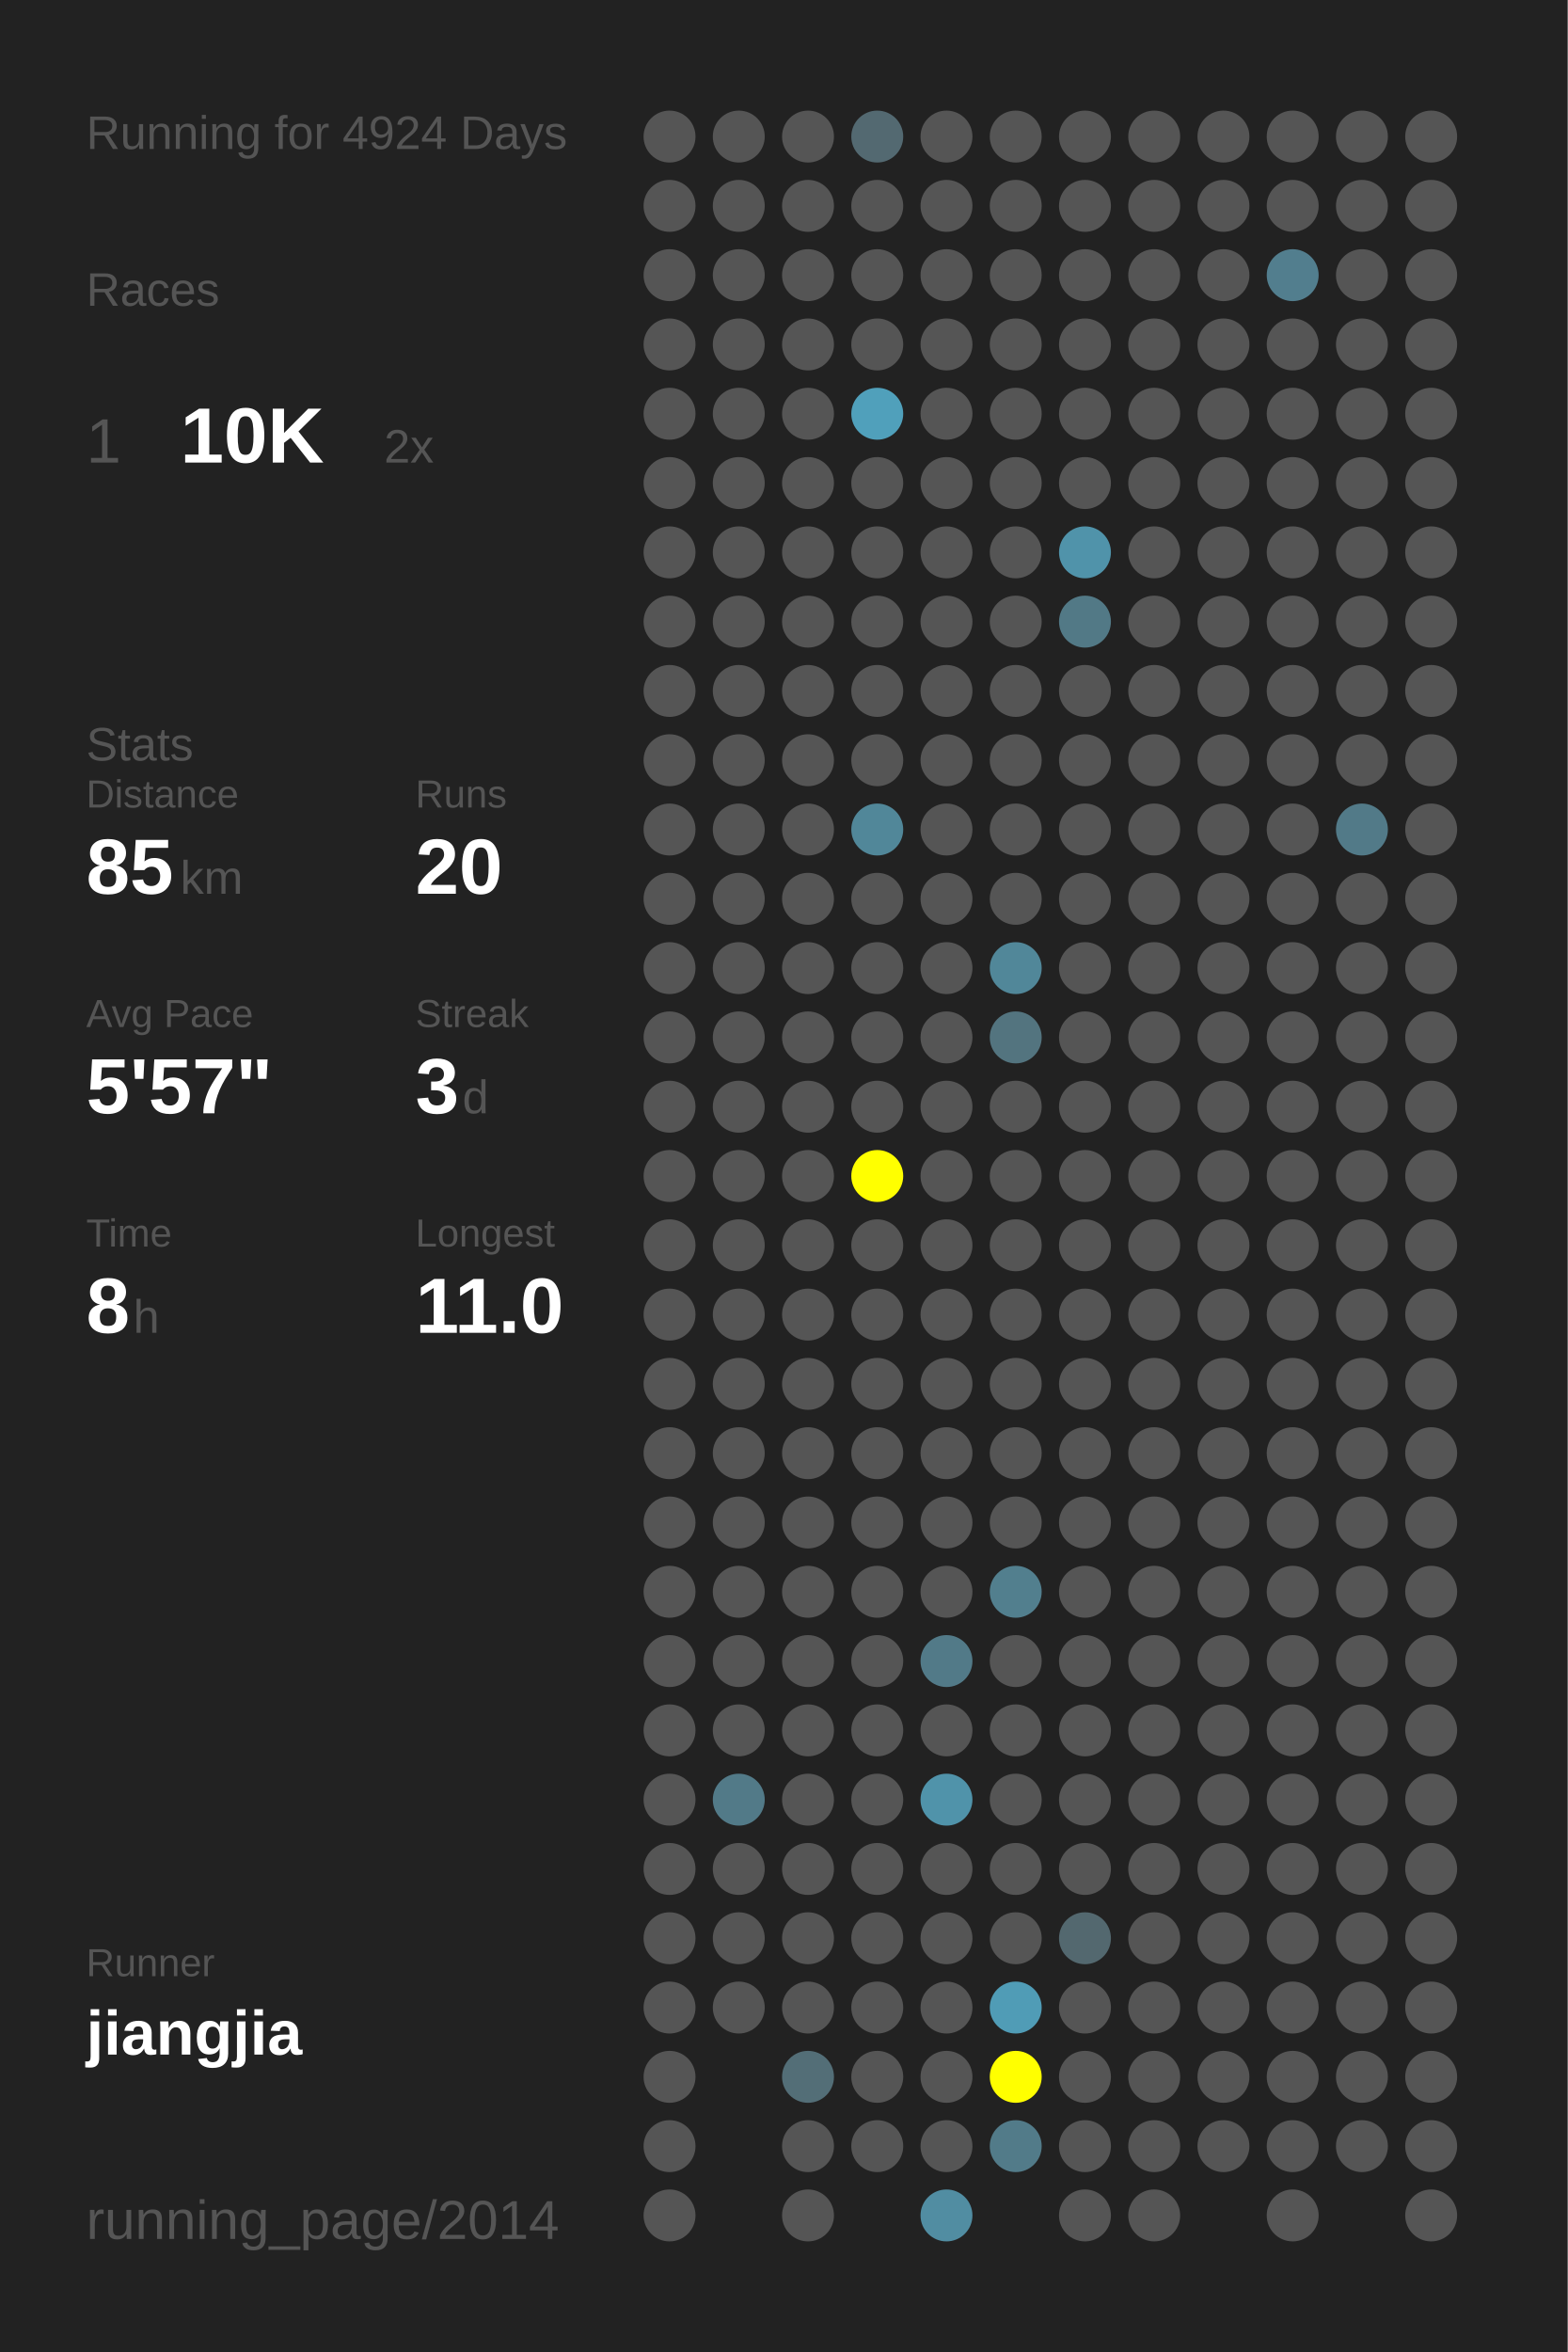
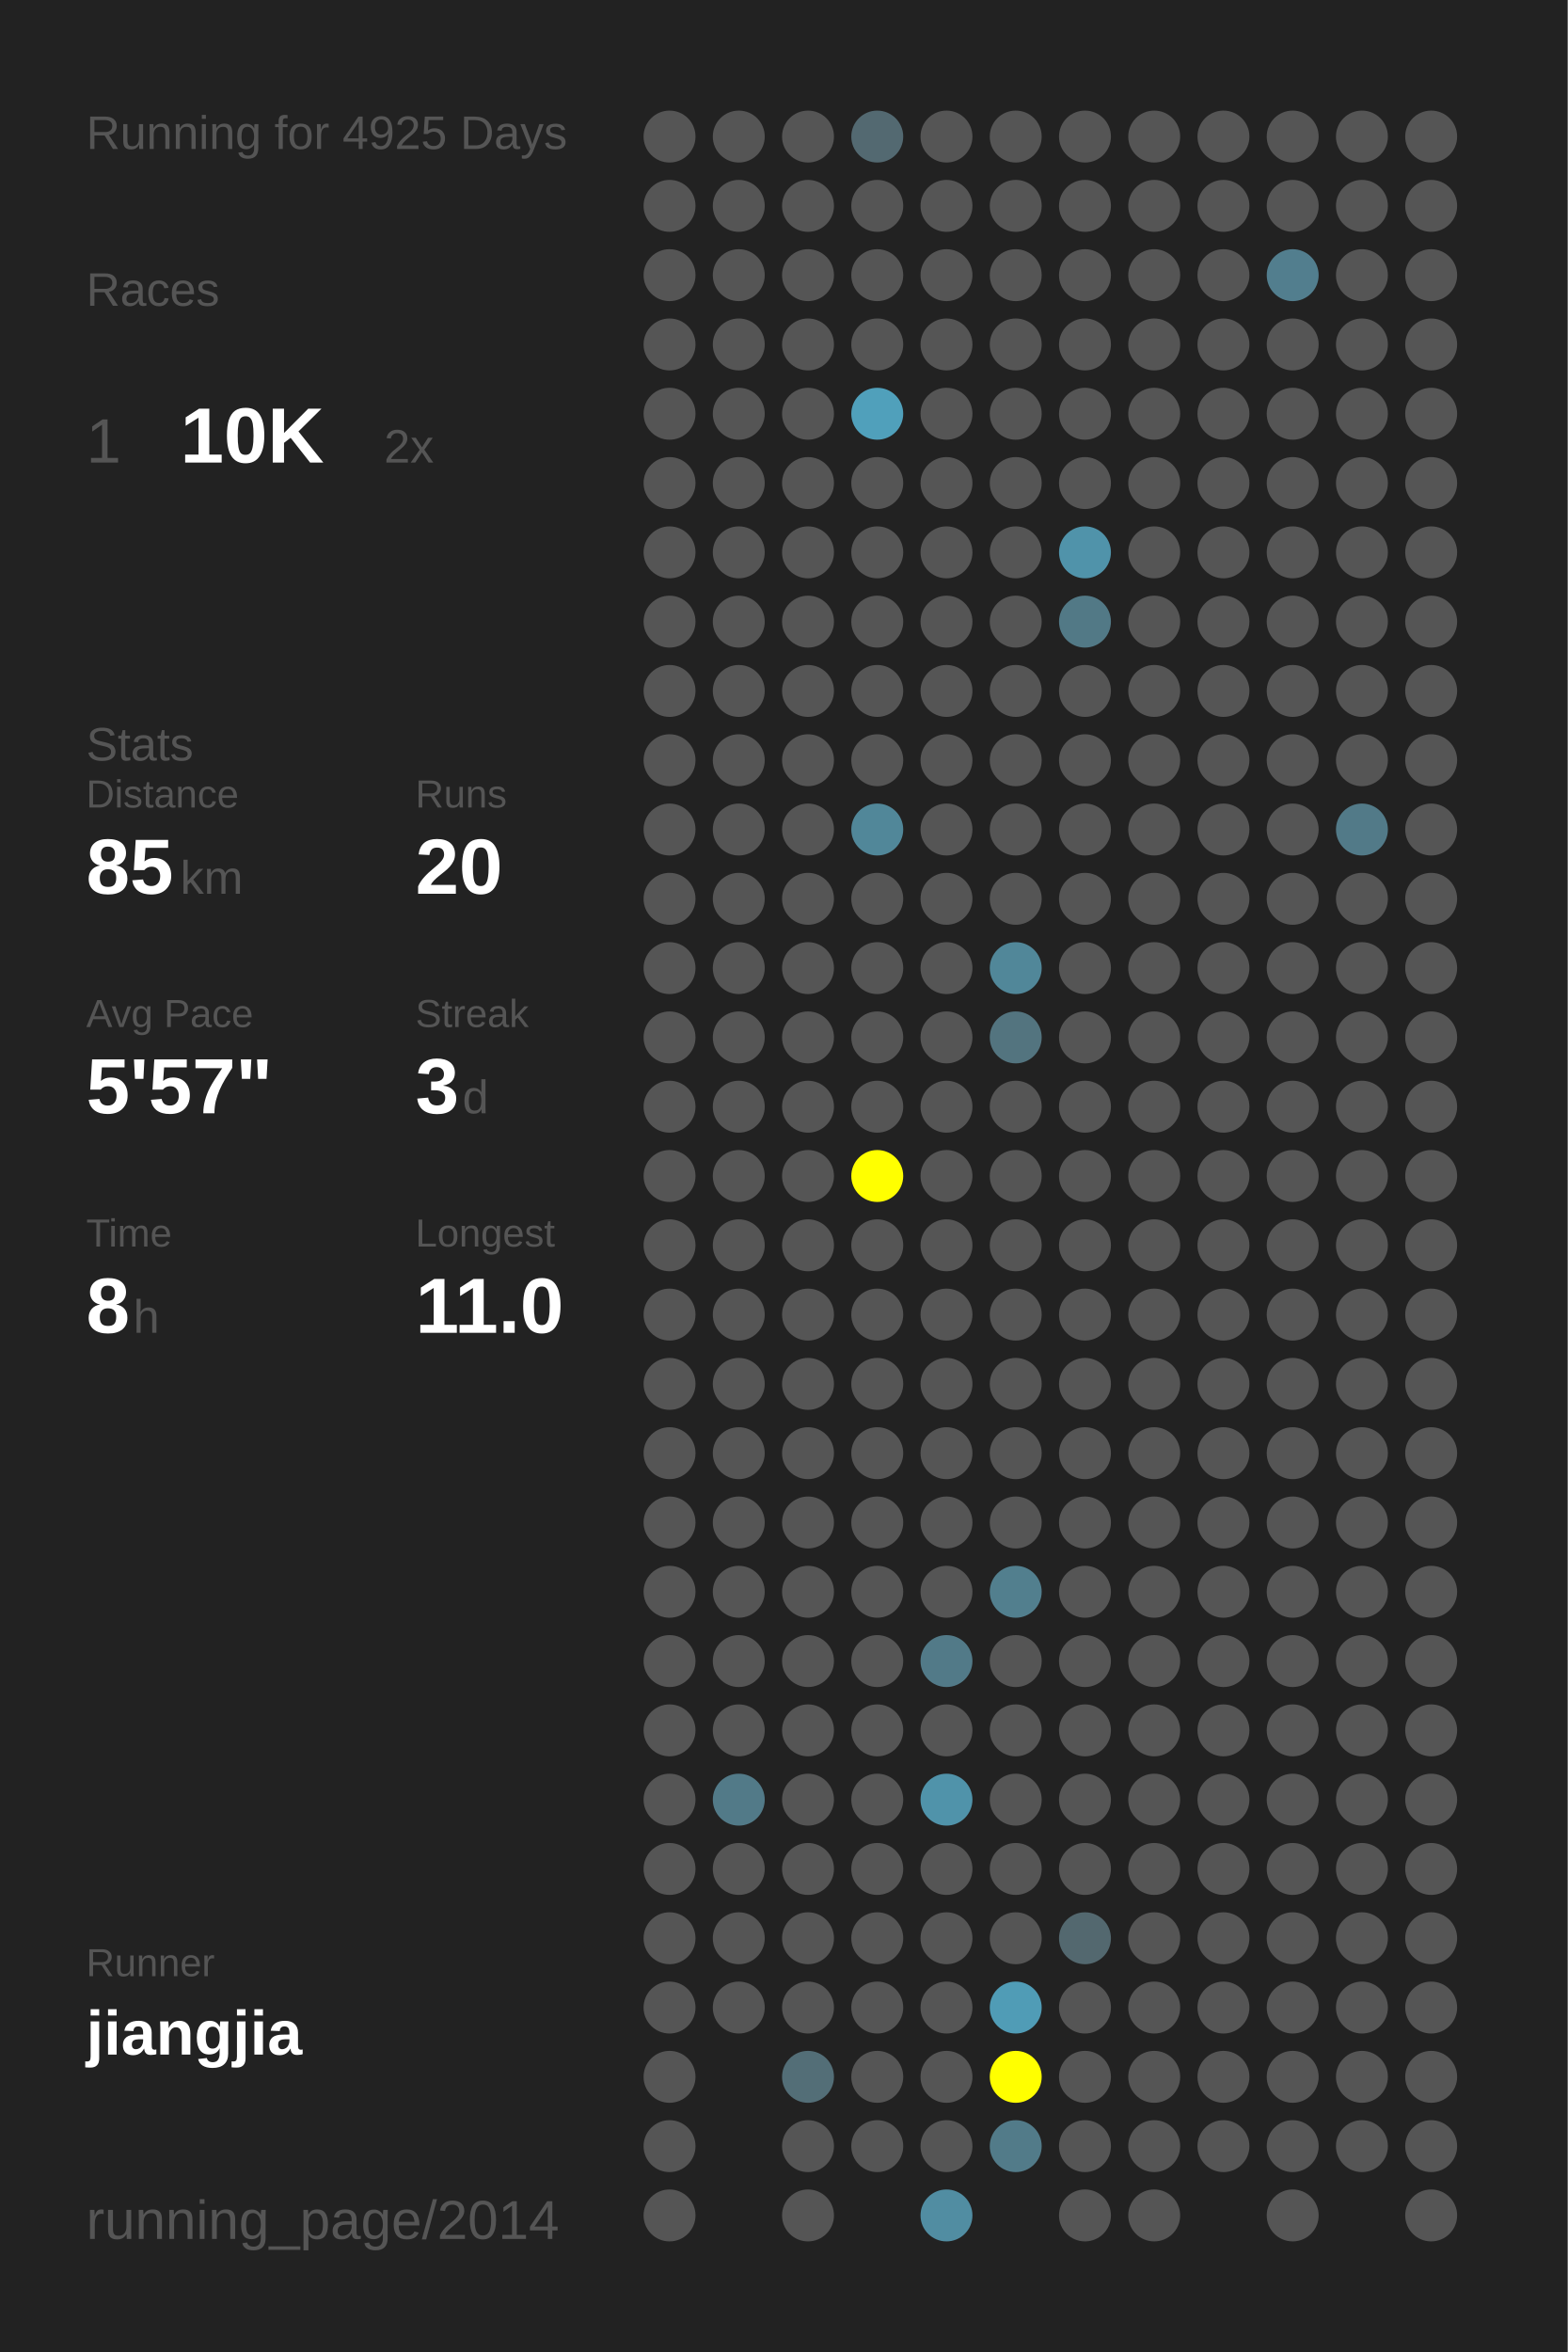
<svg xmlns="http://www.w3.org/2000/svg" baseProfile="full" height="300mm" version="1.1" viewBox="0,0,200,300" width="200mm">
  <defs />
  <rect fill="#222222" height="300" width="200" x="0" y="0" />
-   <text fill="#555555" style="font-size:6px; font-family:Arial;" x="11" y="19">Running for 4924 Days</text>
+   <text fill="#555555" style="font-size:6px; font-family:Arial;" x="11" y="19">Running for 4925 Days</text>
  <text fill="#555555" style="font-size:6px; font-family:Arial;" x="11" y="39">Races</text>
  <text fill="#555555" style="font-size:8px; font-family:Arial;" x="11" y="59">1</text>
  <text fill="#FFFFFF" style="font-size:10px; font-family:Arial; font-weight:bold;" x="23" y="59">10K</text>
  <text fill="#555555" style="font-size:6px; font-family:Arial;" x="49" y="59">2x</text>
  <text fill="#555555" style="font-size:6px; font-family:Arial;" x="11" y="97">Stats</text>
  <text fill="#555555" style="font-size:5px; font-family:Arial;" x="11" y="103">Distance</text>
  <text fill="#FFFFFF" style="font-size:10px; font-family:Arial; font-weight:bold;" x="11" y="114">85</text>
  <text fill="#555555" style="font-size:6px; font-family:Arial;" x="23" y="114">km</text>
  <text fill="#555555" style="font-size:5px; font-family:Arial;" x="53" y="103">Runs</text>
  <text fill="#FFFFFF" style="font-size:10px; font-family:Arial; font-weight:bold;" x="53" y="114">20</text>
  <text fill="#555555" style="font-size:5px; font-family:Arial;" x="11" y="131">Avg Pace</text>
  <text fill="#FFFFFF" style="font-size:10px; font-family:Arial; font-weight:bold;" x="11" y="142">5'57"</text>
  <text fill="#555555" style="font-size:5px; font-family:Arial;" x="53" y="131">Streak</text>
  <text fill="#FFFFFF" style="font-size:10px; font-family:Arial; font-weight:bold;" x="53" y="142">3</text>
  <text fill="#555555" style="font-size:6px; font-family:Arial;" x="59" y="142">d</text>
  <text fill="#555555" style="font-size:5px; font-family:Arial;" x="11" y="159">Time</text>
  <text fill="#FFFFFF" style="font-size:10px; font-family:Arial; font-weight:bold;" x="11" y="170">8</text>
  <text fill="#555555" style="font-size:6px; font-family:Arial;" x="17" y="170">h</text>
  <text fill="#555555" style="font-size:5px; font-family:Arial;" x="53" y="159">Longest</text>
  <text fill="#FFFFFF" style="font-size:10px; font-family:Arial; font-weight:bold;" x="53" y="170">11.0</text>
  <text fill="#555555" style="font-size:5px; font-family:Arial;" x="11" y="252.065">Runner</text>
  <text fill="#FFFFFF" style="font-size:8px; font-family:Arial; font-weight:bold;" x="11" y="262.065">jiangjia</text>
  <text fill="#555555" style="font-size:7px; font-family:Arial;" x="11" y="285.581">running_page/2014</text>
  <circle cx="85.417" cy="17.419" fill="#555555" r="3.312" />
  <circle cx="85.417" cy="26.258" fill="#555555" r="3.312" />
  <circle cx="85.417" cy="35.097" fill="#555555" r="3.312" />
  <circle cx="85.417" cy="43.935" fill="#555555" r="3.312" />
  <circle cx="85.417" cy="52.774" fill="#555555" r="3.312" />
  <circle cx="85.417" cy="61.613" fill="#555555" r="3.312" />
  <circle cx="85.417" cy="70.452" fill="#555555" r="3.312" />
  <circle cx="85.417" cy="79.29" fill="#555555" r="3.312" />
  <circle cx="85.417" cy="88.129" fill="#555555" r="3.312" />
  <circle cx="85.417" cy="96.968" fill="#555555" r="3.312" />
  <circle cx="85.417" cy="105.806" fill="#555555" r="3.312" />
  <circle cx="85.417" cy="114.645" fill="#555555" r="3.312" />
  <circle cx="85.417" cy="123.484" fill="#555555" r="3.312" />
  <circle cx="85.417" cy="132.323" fill="#555555" r="3.312" />
  <circle cx="85.417" cy="141.161" fill="#555555" r="3.312" />
  <circle cx="85.417" cy="150" fill="#555555" r="3.312" />
  <circle cx="85.417" cy="158.839" fill="#555555" r="3.312" />
  <circle cx="85.417" cy="167.677" fill="#555555" r="3.312" />
  <circle cx="85.417" cy="176.516" fill="#555555" r="3.312" />
  <circle cx="85.417" cy="185.355" fill="#555555" r="3.312" />
  <circle cx="85.417" cy="194.194" fill="#555555" r="3.312" />
  <circle cx="85.417" cy="203.032" fill="#555555" r="3.312" />
  <circle cx="85.417" cy="211.871" fill="#555555" r="3.312" />
  <circle cx="85.417" cy="220.71" fill="#555555" r="3.312" />
  <circle cx="85.417" cy="229.548" fill="#555555" r="3.312" />
  <circle cx="85.417" cy="238.387" fill="#555555" r="3.312" />
  <circle cx="85.417" cy="247.226" fill="#555555" r="3.312" />
  <circle cx="85.417" cy="256.065" fill="#555555" r="3.312" />
  <circle cx="85.417" cy="264.903" fill="#555555" r="3.312" />
  <circle cx="85.417" cy="273.742" fill="#555555" r="3.312" />
  <circle cx="85.417" cy="282.581" fill="#555555" r="3.312" />
  <circle cx="94.25" cy="17.419" fill="#555555" r="3.312" />
  <circle cx="94.25" cy="26.258" fill="#555555" r="3.312" />
  <circle cx="94.25" cy="35.097" fill="#555555" r="3.312" />
  <circle cx="94.25" cy="43.935" fill="#555555" r="3.312" />
  <circle cx="94.25" cy="52.774" fill="#555555" r="3.312" />
  <circle cx="94.25" cy="61.613" fill="#555555" r="3.312" />
  <circle cx="94.25" cy="70.452" fill="#555555" r="3.312" />
  <circle cx="94.25" cy="79.29" fill="#555555" r="3.312" />
  <circle cx="94.25" cy="88.129" fill="#555555" r="3.312" />
  <circle cx="94.25" cy="96.968" fill="#555555" r="3.312" />
  <circle cx="94.25" cy="105.806" fill="#555555" r="3.312" />
  <circle cx="94.25" cy="114.645" fill="#555555" r="3.312" />
  <circle cx="94.25" cy="123.484" fill="#555555" r="3.312" />
  <circle cx="94.25" cy="132.323" fill="#555555" r="3.312" />
  <circle cx="94.25" cy="141.161" fill="#555555" r="3.312" />
  <circle cx="94.25" cy="150" fill="#555555" r="3.312" />
  <circle cx="94.25" cy="158.839" fill="#555555" r="3.312" />
  <circle cx="94.25" cy="167.677" fill="#555555" r="3.312" />
  <circle cx="94.25" cy="176.516" fill="#555555" r="3.312" />
  <circle cx="94.25" cy="185.355" fill="#555555" r="3.312" />
  <circle cx="94.25" cy="194.194" fill="#555555" r="3.312" />
  <circle cx="94.25" cy="203.032" fill="#555555" r="3.312" />
  <circle cx="94.25" cy="211.871" fill="#555555" r="3.312" />
  <circle cx="94.25" cy="220.71" fill="#555555" r="3.312" />
  <circle cx="94.25" cy="229.548" fill="#527a88" r="3.312" />
  <circle cx="94.25" cy="238.387" fill="#555555" r="3.312" />
  <circle cx="94.25" cy="247.226" fill="#555555" r="3.312" />
  <circle cx="94.25" cy="256.065" fill="#555555" r="3.312" />
  <circle cx="103.083" cy="17.419" fill="#555555" r="3.312" />
  <circle cx="103.083" cy="26.258" fill="#555555" r="3.312" />
  <circle cx="103.083" cy="35.097" fill="#555555" r="3.312" />
  <circle cx="103.083" cy="43.935" fill="#555555" r="3.312" />
  <circle cx="103.083" cy="52.774" fill="#555555" r="3.312" />
  <circle cx="103.083" cy="61.613" fill="#555555" r="3.312" />
  <circle cx="103.083" cy="70.452" fill="#555555" r="3.312" />
  <circle cx="103.083" cy="79.29" fill="#555555" r="3.312" />
  <circle cx="103.083" cy="88.129" fill="#555555" r="3.312" />
  <circle cx="103.083" cy="96.968" fill="#555555" r="3.312" />
  <circle cx="103.083" cy="105.806" fill="#555555" r="3.312" />
  <circle cx="103.083" cy="114.645" fill="#555555" r="3.312" />
  <circle cx="103.083" cy="123.484" fill="#555555" r="3.312" />
  <circle cx="103.083" cy="132.323" fill="#555555" r="3.312" />
  <circle cx="103.083" cy="141.161" fill="#555555" r="3.312" />
  <circle cx="103.083" cy="150" fill="#555555" r="3.312" />
  <circle cx="103.083" cy="158.839" fill="#555555" r="3.312" />
  <circle cx="103.083" cy="167.677" fill="#555555" r="3.312" />
  <circle cx="103.083" cy="176.516" fill="#555555" r="3.312" />
  <circle cx="103.083" cy="185.355" fill="#555555" r="3.312" />
  <circle cx="103.083" cy="194.194" fill="#555555" r="3.312" />
  <circle cx="103.083" cy="203.032" fill="#555555" r="3.312" />
  <circle cx="103.083" cy="211.871" fill="#555555" r="3.312" />
  <circle cx="103.083" cy="220.71" fill="#555555" r="3.312" />
  <circle cx="103.083" cy="229.548" fill="#555555" r="3.312" />
  <circle cx="103.083" cy="238.387" fill="#555555" r="3.312" />
  <circle cx="103.083" cy="247.226" fill="#555555" r="3.312" />
  <circle cx="103.083" cy="256.065" fill="#555555" r="3.312" />
  <circle cx="103.083" cy="264.903" fill="#536e77" r="3.312" />
  <circle cx="103.083" cy="273.742" fill="#555555" r="3.312" />
  <circle cx="103.083" cy="282.581" fill="#555555" r="3.312" />
  <circle cx="111.917" cy="17.419" fill="#536971" r="3.312" />
  <circle cx="111.917" cy="26.258" fill="#555555" r="3.312" />
  <circle cx="111.917" cy="35.097" fill="#555555" r="3.312" />
  <circle cx="111.917" cy="43.935" fill="#555555" r="3.312" />
  <circle cx="111.917" cy="52.774" fill="#50a0bb" r="3.312" />
  <circle cx="111.917" cy="61.613" fill="#555555" r="3.312" />
  <circle cx="111.917" cy="70.452" fill="#555555" r="3.312" />
  <circle cx="111.917" cy="79.29" fill="#555555" r="3.312" />
  <circle cx="111.917" cy="88.129" fill="#555555" r="3.312" />
  <circle cx="111.917" cy="96.968" fill="#555555" r="3.312" />
  <circle cx="111.917" cy="105.806" fill="#518799" r="3.312" />
  <circle cx="111.917" cy="114.645" fill="#555555" r="3.312" />
  <circle cx="111.917" cy="123.484" fill="#555555" r="3.312" />
  <circle cx="111.917" cy="132.323" fill="#555555" r="3.312" />
  <circle cx="111.917" cy="141.161" fill="#555555" r="3.312" />
  <circle cx="111.917" cy="150" fill="#FFFF00" r="3.312" />
  <circle cx="111.917" cy="158.839" fill="#555555" r="3.312" />
  <circle cx="111.917" cy="167.677" fill="#555555" r="3.312" />
  <circle cx="111.917" cy="176.516" fill="#555555" r="3.312" />
  <circle cx="111.917" cy="185.355" fill="#555555" r="3.312" />
  <circle cx="111.917" cy="194.194" fill="#555555" r="3.312" />
  <circle cx="111.917" cy="203.032" fill="#555555" r="3.312" />
  <circle cx="111.917" cy="211.871" fill="#555555" r="3.312" />
  <circle cx="111.917" cy="220.71" fill="#555555" r="3.312" />
  <circle cx="111.917" cy="229.548" fill="#555555" r="3.312" />
  <circle cx="111.917" cy="238.387" fill="#555555" r="3.312" />
  <circle cx="111.917" cy="247.226" fill="#555555" r="3.312" />
  <circle cx="111.917" cy="256.065" fill="#555555" r="3.312" />
  <circle cx="111.917" cy="264.903" fill="#555555" r="3.312" />
  <circle cx="111.917" cy="273.742" fill="#555555" r="3.312" />
  <circle cx="120.75" cy="17.419" fill="#555555" r="3.312" />
  <circle cx="120.75" cy="26.258" fill="#555555" r="3.312" />
  <circle cx="120.75" cy="35.097" fill="#555555" r="3.312" />
  <circle cx="120.75" cy="43.935" fill="#555555" r="3.312" />
  <circle cx="120.75" cy="52.774" fill="#555555" r="3.312" />
  <circle cx="120.75" cy="61.613" fill="#555555" r="3.312" />
  <circle cx="120.75" cy="70.452" fill="#555555" r="3.312" />
  <circle cx="120.75" cy="79.29" fill="#555555" r="3.312" />
  <circle cx="120.75" cy="88.129" fill="#555555" r="3.312" />
  <circle cx="120.75" cy="96.968" fill="#555555" r="3.312" />
  <circle cx="120.75" cy="105.806" fill="#555555" r="3.312" />
  <circle cx="120.75" cy="114.645" fill="#555555" r="3.312" />
  <circle cx="120.75" cy="123.484" fill="#555555" r="3.312" />
  <circle cx="120.75" cy="132.323" fill="#555555" r="3.312" />
  <circle cx="120.75" cy="141.161" fill="#555555" r="3.312" />
  <circle cx="120.75" cy="150" fill="#555555" r="3.312" />
  <circle cx="120.75" cy="158.839" fill="#555555" r="3.312" />
  <circle cx="120.75" cy="167.677" fill="#555555" r="3.312" />
  <circle cx="120.75" cy="176.516" fill="#555555" r="3.312" />
  <circle cx="120.75" cy="185.355" fill="#555555" r="3.312" />
  <circle cx="120.75" cy="194.194" fill="#555555" r="3.312" />
  <circle cx="120.75" cy="203.032" fill="#555555" r="3.312" />
  <circle cx="120.75" cy="211.871" fill="#527a88" r="3.312" />
  <circle cx="120.75" cy="220.71" fill="#555555" r="3.312" />
  <circle cx="120.75" cy="229.548" fill="#5093aa" r="3.312" />
  <circle cx="120.75" cy="238.387" fill="#555555" r="3.312" />
  <circle cx="120.75" cy="247.226" fill="#555555" r="3.312" />
  <circle cx="120.75" cy="256.065" fill="#555555" r="3.312" />
  <circle cx="120.75" cy="264.903" fill="#555555" r="3.312" />
  <circle cx="120.75" cy="273.742" fill="#555555" r="3.312" />
  <circle cx="120.75" cy="282.581" fill="#518da2" r="3.312" />
  <circle cx="129.583" cy="17.419" fill="#555555" r="3.312" />
  <circle cx="129.583" cy="26.258" fill="#555555" r="3.312" />
  <circle cx="129.583" cy="35.097" fill="#555555" r="3.312" />
  <circle cx="129.583" cy="43.935" fill="#555555" r="3.312" />
  <circle cx="129.583" cy="52.774" fill="#555555" r="3.312" />
  <circle cx="129.583" cy="61.613" fill="#555555" r="3.312" />
  <circle cx="129.583" cy="70.452" fill="#555555" r="3.312" />
  <circle cx="129.583" cy="79.29" fill="#555555" r="3.312" />
  <circle cx="129.583" cy="88.129" fill="#555555" r="3.312" />
  <circle cx="129.583" cy="96.968" fill="#555555" r="3.312" />
  <circle cx="129.583" cy="105.806" fill="#555555" r="3.312" />
  <circle cx="129.583" cy="114.645" fill="#555555" r="3.312" />
  <circle cx="129.583" cy="123.484" fill="#518799" r="3.312" />
  <circle cx="129.583" cy="132.323" fill="#53747f" r="3.312" />
  <circle cx="129.583" cy="141.161" fill="#555555" r="3.312" />
  <circle cx="129.583" cy="150" fill="#555555" r="3.312" />
  <circle cx="129.583" cy="158.839" fill="#555555" r="3.312" />
  <circle cx="129.583" cy="167.677" fill="#555555" r="3.312" />
  <circle cx="129.583" cy="176.516" fill="#555555" r="3.312" />
  <circle cx="129.583" cy="185.355" fill="#555555" r="3.312" />
  <circle cx="129.583" cy="194.194" fill="#555555" r="3.312" />
  <circle cx="129.583" cy="203.032" fill="#527f8e" r="3.312" />
  <circle cx="129.583" cy="211.871" fill="#555555" r="3.312" />
  <circle cx="129.583" cy="220.71" fill="#555555" r="3.312" />
  <circle cx="129.583" cy="229.548" fill="#555555" r="3.312" />
  <circle cx="129.583" cy="238.387" fill="#555555" r="3.312" />
  <circle cx="129.583" cy="247.226" fill="#555555" r="3.312" />
  <circle cx="129.583" cy="256.065" fill="#509cb6" r="3.312" />
  <circle cx="129.583" cy="264.903" fill="#FFFF00" r="3.312" />
  <circle cx="129.583" cy="273.742" fill="#527b89" r="3.312" />
  <circle cx="138.417" cy="17.419" fill="#555555" r="3.312" />
  <circle cx="138.417" cy="26.258" fill="#555555" r="3.312" />
  <circle cx="138.417" cy="35.097" fill="#555555" r="3.312" />
  <circle cx="138.417" cy="43.935" fill="#555555" r="3.312" />
  <circle cx="138.417" cy="52.774" fill="#555555" r="3.312" />
  <circle cx="138.417" cy="61.613" fill="#555555" r="3.312" />
  <circle cx="138.417" cy="70.452" fill="#5093aa" r="3.312" />
  <circle cx="138.417" cy="79.29" fill="#527986" r="3.312" />
  <circle cx="138.417" cy="88.129" fill="#555555" r="3.312" />
  <circle cx="138.417" cy="96.968" fill="#555555" r="3.312" />
  <circle cx="138.417" cy="105.806" fill="#555555" r="3.312" />
  <circle cx="138.417" cy="114.645" fill="#555555" r="3.312" />
  <circle cx="138.417" cy="123.484" fill="#555555" r="3.312" />
  <circle cx="138.417" cy="132.323" fill="#555555" r="3.312" />
  <circle cx="138.417" cy="141.161" fill="#555555" r="3.312" />
  <circle cx="138.417" cy="150" fill="#555555" r="3.312" />
  <circle cx="138.417" cy="158.839" fill="#555555" r="3.312" />
  <circle cx="138.417" cy="167.677" fill="#555555" r="3.312" />
  <circle cx="138.417" cy="176.516" fill="#555555" r="3.312" />
  <circle cx="138.417" cy="185.355" fill="#555555" r="3.312" />
  <circle cx="138.417" cy="194.194" fill="#555555" r="3.312" />
  <circle cx="138.417" cy="203.032" fill="#555555" r="3.312" />
  <circle cx="138.417" cy="211.871" fill="#555555" r="3.312" />
  <circle cx="138.417" cy="220.71" fill="#555555" r="3.312" />
  <circle cx="138.417" cy="229.548" fill="#555555" r="3.312" />
  <circle cx="138.417" cy="238.387" fill="#555555" r="3.312" />
  <circle cx="138.417" cy="247.226" fill="#53686f" r="3.312" />
  <circle cx="138.417" cy="256.065" fill="#555555" r="3.312" />
  <circle cx="138.417" cy="264.903" fill="#555555" r="3.312" />
  <circle cx="138.417" cy="273.742" fill="#555555" r="3.312" />
  <circle cx="138.417" cy="282.581" fill="#555555" r="3.312" />
  <circle cx="147.25" cy="17.419" fill="#555555" r="3.312" />
  <circle cx="147.25" cy="26.258" fill="#555555" r="3.312" />
  <circle cx="147.25" cy="35.097" fill="#555555" r="3.312" />
  <circle cx="147.25" cy="43.935" fill="#555555" r="3.312" />
  <circle cx="147.25" cy="52.774" fill="#555555" r="3.312" />
  <circle cx="147.25" cy="61.613" fill="#555555" r="3.312" />
  <circle cx="147.25" cy="70.452" fill="#555555" r="3.312" />
  <circle cx="147.25" cy="79.29" fill="#555555" r="3.312" />
  <circle cx="147.25" cy="88.129" fill="#555555" r="3.312" />
  <circle cx="147.25" cy="96.968" fill="#555555" r="3.312" />
  <circle cx="147.25" cy="105.806" fill="#555555" r="3.312" />
  <circle cx="147.25" cy="114.645" fill="#555555" r="3.312" />
  <circle cx="147.25" cy="123.484" fill="#555555" r="3.312" />
  <circle cx="147.25" cy="132.323" fill="#555555" r="3.312" />
  <circle cx="147.25" cy="141.161" fill="#555555" r="3.312" />
  <circle cx="147.25" cy="150" fill="#555555" r="3.312" />
  <circle cx="147.25" cy="158.839" fill="#555555" r="3.312" />
  <circle cx="147.25" cy="167.677" fill="#555555" r="3.312" />
  <circle cx="147.25" cy="176.516" fill="#555555" r="3.312" />
  <circle cx="147.25" cy="185.355" fill="#555555" r="3.312" />
  <circle cx="147.25" cy="194.194" fill="#555555" r="3.312" />
  <circle cx="147.25" cy="203.032" fill="#555555" r="3.312" />
  <circle cx="147.25" cy="211.871" fill="#555555" r="3.312" />
  <circle cx="147.25" cy="220.71" fill="#555555" r="3.312" />
  <circle cx="147.25" cy="229.548" fill="#555555" r="3.312" />
  <circle cx="147.25" cy="238.387" fill="#555555" r="3.312" />
  <circle cx="147.25" cy="247.226" fill="#555555" r="3.312" />
  <circle cx="147.25" cy="256.065" fill="#555555" r="3.312" />
  <circle cx="147.25" cy="264.903" fill="#555555" r="3.312" />
  <circle cx="147.25" cy="273.742" fill="#555555" r="3.312" />
  <circle cx="147.25" cy="282.581" fill="#555555" r="3.312" />
  <circle cx="156.083" cy="17.419" fill="#555555" r="3.312" />
  <circle cx="156.083" cy="26.258" fill="#555555" r="3.312" />
  <circle cx="156.083" cy="35.097" fill="#555555" r="3.312" />
  <circle cx="156.083" cy="43.935" fill="#555555" r="3.312" />
  <circle cx="156.083" cy="52.774" fill="#555555" r="3.312" />
  <circle cx="156.083" cy="61.613" fill="#555555" r="3.312" />
  <circle cx="156.083" cy="70.452" fill="#555555" r="3.312" />
  <circle cx="156.083" cy="79.29" fill="#555555" r="3.312" />
  <circle cx="156.083" cy="88.129" fill="#555555" r="3.312" />
  <circle cx="156.083" cy="96.968" fill="#555555" r="3.312" />
  <circle cx="156.083" cy="105.806" fill="#555555" r="3.312" />
  <circle cx="156.083" cy="114.645" fill="#555555" r="3.312" />
  <circle cx="156.083" cy="123.484" fill="#555555" r="3.312" />
  <circle cx="156.083" cy="132.323" fill="#555555" r="3.312" />
  <circle cx="156.083" cy="141.161" fill="#555555" r="3.312" />
  <circle cx="156.083" cy="150" fill="#555555" r="3.312" />
  <circle cx="156.083" cy="158.839" fill="#555555" r="3.312" />
  <circle cx="156.083" cy="167.677" fill="#555555" r="3.312" />
  <circle cx="156.083" cy="176.516" fill="#555555" r="3.312" />
  <circle cx="156.083" cy="185.355" fill="#555555" r="3.312" />
  <circle cx="156.083" cy="194.194" fill="#555555" r="3.312" />
  <circle cx="156.083" cy="203.032" fill="#555555" r="3.312" />
  <circle cx="156.083" cy="211.871" fill="#555555" r="3.312" />
  <circle cx="156.083" cy="220.71" fill="#555555" r="3.312" />
  <circle cx="156.083" cy="229.548" fill="#555555" r="3.312" />
  <circle cx="156.083" cy="238.387" fill="#555555" r="3.312" />
  <circle cx="156.083" cy="247.226" fill="#555555" r="3.312" />
  <circle cx="156.083" cy="256.065" fill="#555555" r="3.312" />
  <circle cx="156.083" cy="264.903" fill="#555555" r="3.312" />
  <circle cx="156.083" cy="273.742" fill="#555555" r="3.312" />
  <circle cx="164.917" cy="17.419" fill="#555555" r="3.312" />
  <circle cx="164.917" cy="26.258" fill="#555555" r="3.312" />
  <circle cx="164.917" cy="35.097" fill="#527e8e" r="3.312" />
  <circle cx="164.917" cy="43.935" fill="#555555" r="3.312" />
  <circle cx="164.917" cy="52.774" fill="#555555" r="3.312" />
  <circle cx="164.917" cy="61.613" fill="#555555" r="3.312" />
  <circle cx="164.917" cy="70.452" fill="#555555" r="3.312" />
  <circle cx="164.917" cy="79.29" fill="#555555" r="3.312" />
  <circle cx="164.917" cy="88.129" fill="#555555" r="3.312" />
  <circle cx="164.917" cy="96.968" fill="#555555" r="3.312" />
  <circle cx="164.917" cy="105.806" fill="#555555" r="3.312" />
  <circle cx="164.917" cy="114.645" fill="#555555" r="3.312" />
  <circle cx="164.917" cy="123.484" fill="#555555" r="3.312" />
  <circle cx="164.917" cy="132.323" fill="#555555" r="3.312" />
  <circle cx="164.917" cy="141.161" fill="#555555" r="3.312" />
  <circle cx="164.917" cy="150" fill="#555555" r="3.312" />
  <circle cx="164.917" cy="158.839" fill="#555555" r="3.312" />
  <circle cx="164.917" cy="167.677" fill="#555555" r="3.312" />
  <circle cx="164.917" cy="176.516" fill="#555555" r="3.312" />
  <circle cx="164.917" cy="185.355" fill="#555555" r="3.312" />
  <circle cx="164.917" cy="194.194" fill="#555555" r="3.312" />
  <circle cx="164.917" cy="203.032" fill="#555555" r="3.312" />
  <circle cx="164.917" cy="211.871" fill="#555555" r="3.312" />
  <circle cx="164.917" cy="220.71" fill="#555555" r="3.312" />
  <circle cx="164.917" cy="229.548" fill="#555555" r="3.312" />
  <circle cx="164.917" cy="238.387" fill="#555555" r="3.312" />
  <circle cx="164.917" cy="247.226" fill="#555555" r="3.312" />
  <circle cx="164.917" cy="256.065" fill="#555555" r="3.312" />
  <circle cx="164.917" cy="264.903" fill="#555555" r="3.312" />
  <circle cx="164.917" cy="273.742" fill="#555555" r="3.312" />
  <circle cx="164.917" cy="282.581" fill="#555555" r="3.312" />
  <circle cx="173.75" cy="17.419" fill="#555555" r="3.312" />
  <circle cx="173.75" cy="26.258" fill="#555555" r="3.312" />
  <circle cx="173.75" cy="35.097" fill="#555555" r="3.312" />
  <circle cx="173.75" cy="43.935" fill="#555555" r="3.312" />
  <circle cx="173.75" cy="52.774" fill="#555555" r="3.312" />
  <circle cx="173.75" cy="61.613" fill="#555555" r="3.312" />
  <circle cx="173.75" cy="70.452" fill="#555555" r="3.312" />
  <circle cx="173.75" cy="79.29" fill="#555555" r="3.312" />
  <circle cx="173.75" cy="88.129" fill="#555555" r="3.312" />
  <circle cx="173.75" cy="96.968" fill="#555555" r="3.312" />
  <circle cx="173.75" cy="105.806" fill="#527a88" r="3.312" />
  <circle cx="173.75" cy="114.645" fill="#555555" r="3.312" />
  <circle cx="173.75" cy="123.484" fill="#555555" r="3.312" />
  <circle cx="173.75" cy="132.323" fill="#555555" r="3.312" />
  <circle cx="173.75" cy="141.161" fill="#555555" r="3.312" />
  <circle cx="173.75" cy="150" fill="#555555" r="3.312" />
  <circle cx="173.75" cy="158.839" fill="#555555" r="3.312" />
  <circle cx="173.75" cy="167.677" fill="#555555" r="3.312" />
  <circle cx="173.75" cy="176.516" fill="#555555" r="3.312" />
  <circle cx="173.75" cy="185.355" fill="#555555" r="3.312" />
  <circle cx="173.75" cy="194.194" fill="#555555" r="3.312" />
  <circle cx="173.75" cy="203.032" fill="#555555" r="3.312" />
  <circle cx="173.75" cy="211.871" fill="#555555" r="3.312" />
  <circle cx="173.75" cy="220.71" fill="#555555" r="3.312" />
  <circle cx="173.75" cy="229.548" fill="#555555" r="3.312" />
  <circle cx="173.75" cy="238.387" fill="#555555" r="3.312" />
  <circle cx="173.75" cy="247.226" fill="#555555" r="3.312" />
  <circle cx="173.75" cy="256.065" fill="#555555" r="3.312" />
  <circle cx="173.75" cy="264.903" fill="#555555" r="3.312" />
  <circle cx="173.75" cy="273.742" fill="#555555" r="3.312" />
  <circle cx="182.583" cy="17.419" fill="#555555" r="3.312" />
  <circle cx="182.583" cy="26.258" fill="#555555" r="3.312" />
  <circle cx="182.583" cy="35.097" fill="#555555" r="3.312" />
  <circle cx="182.583" cy="43.935" fill="#555555" r="3.312" />
  <circle cx="182.583" cy="52.774" fill="#555555" r="3.312" />
  <circle cx="182.583" cy="61.613" fill="#555555" r="3.312" />
  <circle cx="182.583" cy="70.452" fill="#555555" r="3.312" />
  <circle cx="182.583" cy="79.29" fill="#555555" r="3.312" />
  <circle cx="182.583" cy="88.129" fill="#555555" r="3.312" />
  <circle cx="182.583" cy="96.968" fill="#555555" r="3.312" />
  <circle cx="182.583" cy="105.806" fill="#555555" r="3.312" />
  <circle cx="182.583" cy="114.645" fill="#555555" r="3.312" />
  <circle cx="182.583" cy="123.484" fill="#555555" r="3.312" />
  <circle cx="182.583" cy="132.323" fill="#555555" r="3.312" />
  <circle cx="182.583" cy="141.161" fill="#555555" r="3.312" />
  <circle cx="182.583" cy="150" fill="#555555" r="3.312" />
  <circle cx="182.583" cy="158.839" fill="#555555" r="3.312" />
  <circle cx="182.583" cy="167.677" fill="#555555" r="3.312" />
  <circle cx="182.583" cy="176.516" fill="#555555" r="3.312" />
  <circle cx="182.583" cy="185.355" fill="#555555" r="3.312" />
  <circle cx="182.583" cy="194.194" fill="#555555" r="3.312" />
  <circle cx="182.583" cy="203.032" fill="#555555" r="3.312" />
  <circle cx="182.583" cy="211.871" fill="#555555" r="3.312" />
  <circle cx="182.583" cy="220.71" fill="#555555" r="3.312" />
  <circle cx="182.583" cy="229.548" fill="#555555" r="3.312" />
  <circle cx="182.583" cy="238.387" fill="#555555" r="3.312" />
  <circle cx="182.583" cy="247.226" fill="#555555" r="3.312" />
  <circle cx="182.583" cy="256.065" fill="#555555" r="3.312" />
  <circle cx="182.583" cy="264.903" fill="#555555" r="3.312" />
  <circle cx="182.583" cy="273.742" fill="#555555" r="3.312" />
  <circle cx="182.583" cy="282.581" fill="#555555" r="3.312" />
</svg>
